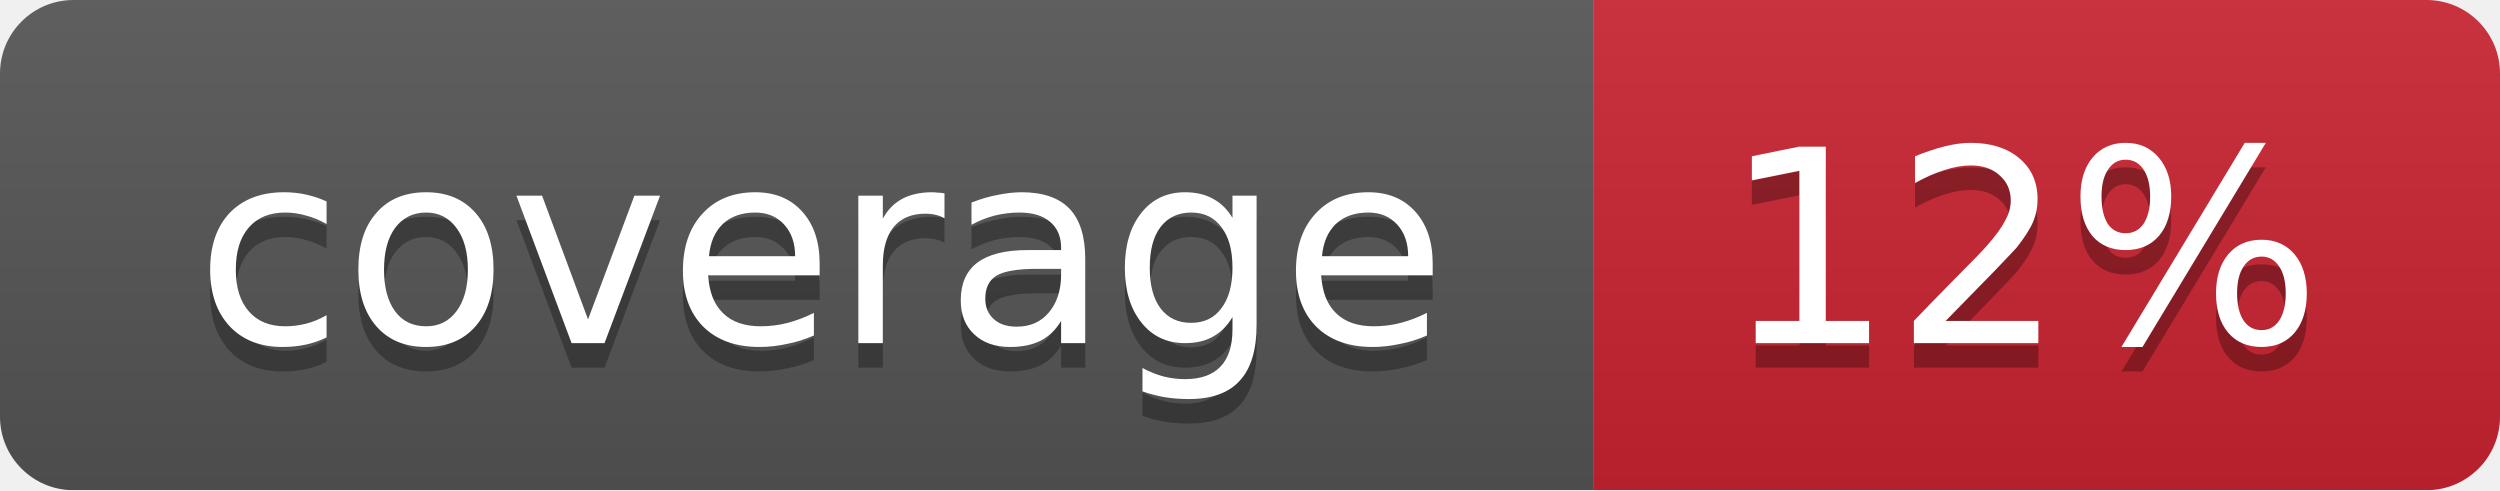
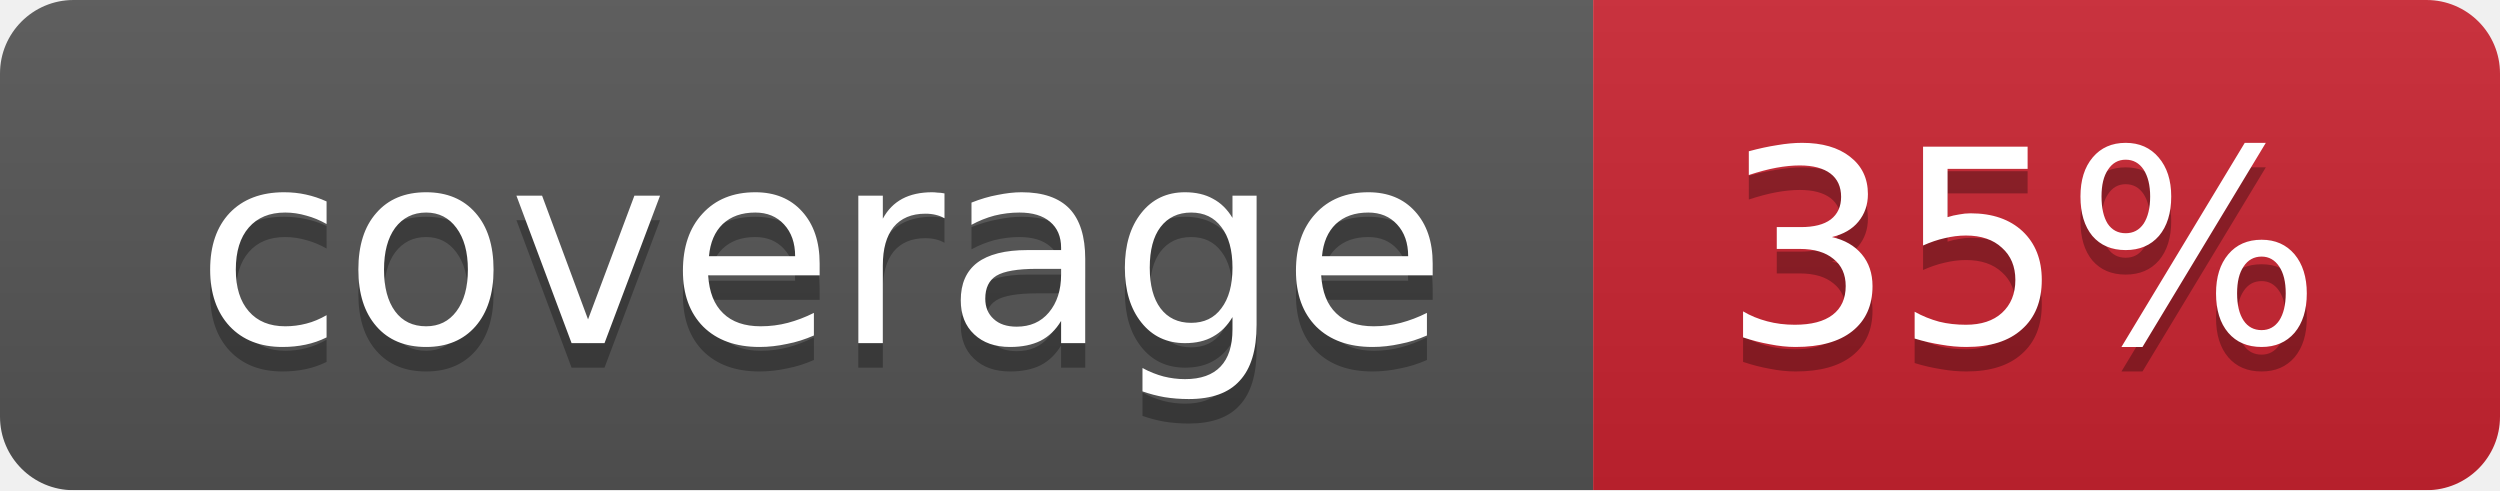
<svg xmlns="http://www.w3.org/2000/svg" width="102" height="20">
  <linearGradient id="smooth" x2="0" y2="100%">
    <stop offset="0" stop-color="#bbb" stop-opacity=".1" />
    <stop offset="1" stop-opacity=".1" />
  </linearGradient>
  <mask id="round">
    <rect width="102" height="20" rx="3" fill="#fff" />
  </mask>
  <g mask="url(#round)">
    <rect width="65" height="20" fill="#555" />
    <rect x="65" width="37" height="20" fill="#cb2431" />
    <rect width="102" height="20" fill="url(#smooth)" />
  </g>
  <g fill="#fff" text-anchor="middle" font-family="DejaVu Sans,Verdana,Geneva,sans-serif" font-size="11">
    <text x="33.5" y="15" fill="#010101" fill-opacity=".3">coverage</text>
    <text x="33.5" y="14">coverage</text>
-     <text x="82.5" y="15" fill="#010101" fill-opacity=".3">12%</text>
-     <text x="82.5" y="14">12%</text>
+     <text x="82.5" y="15" fill="#010101" fill-opacity=".3">35%</text>
+     <text x="82.5" y="14">35%</text>
  </g>
</svg>
